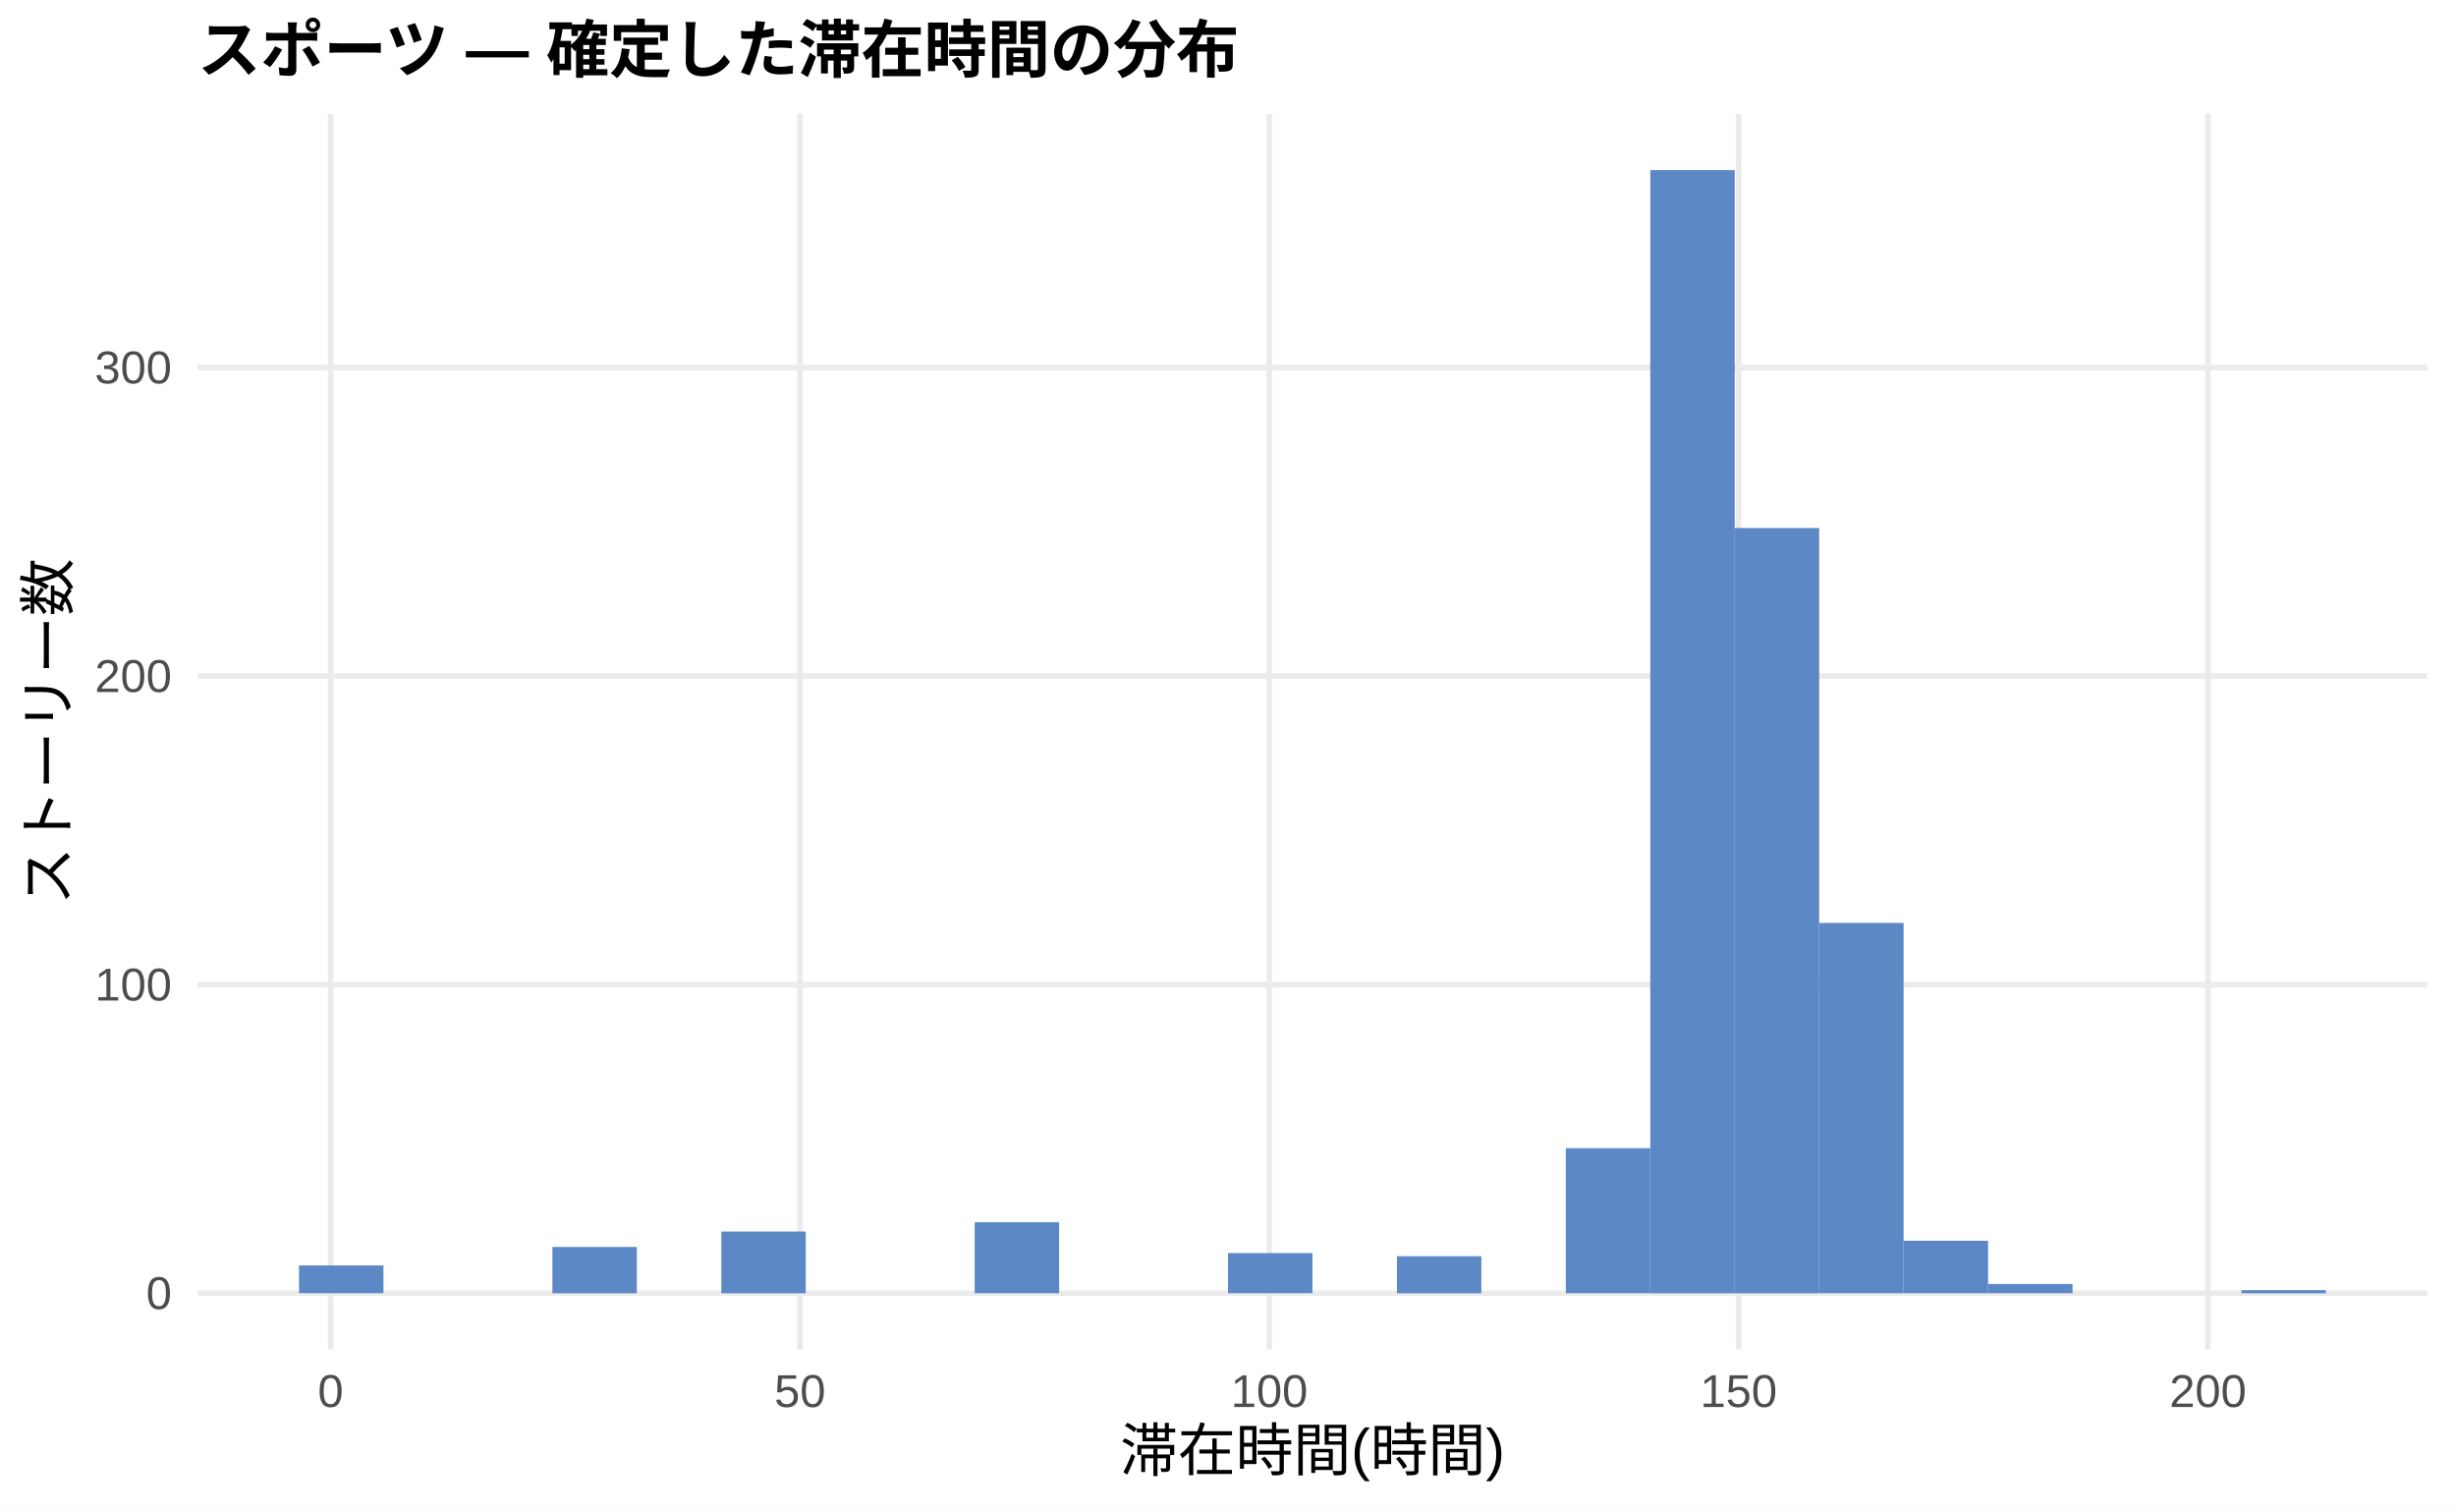
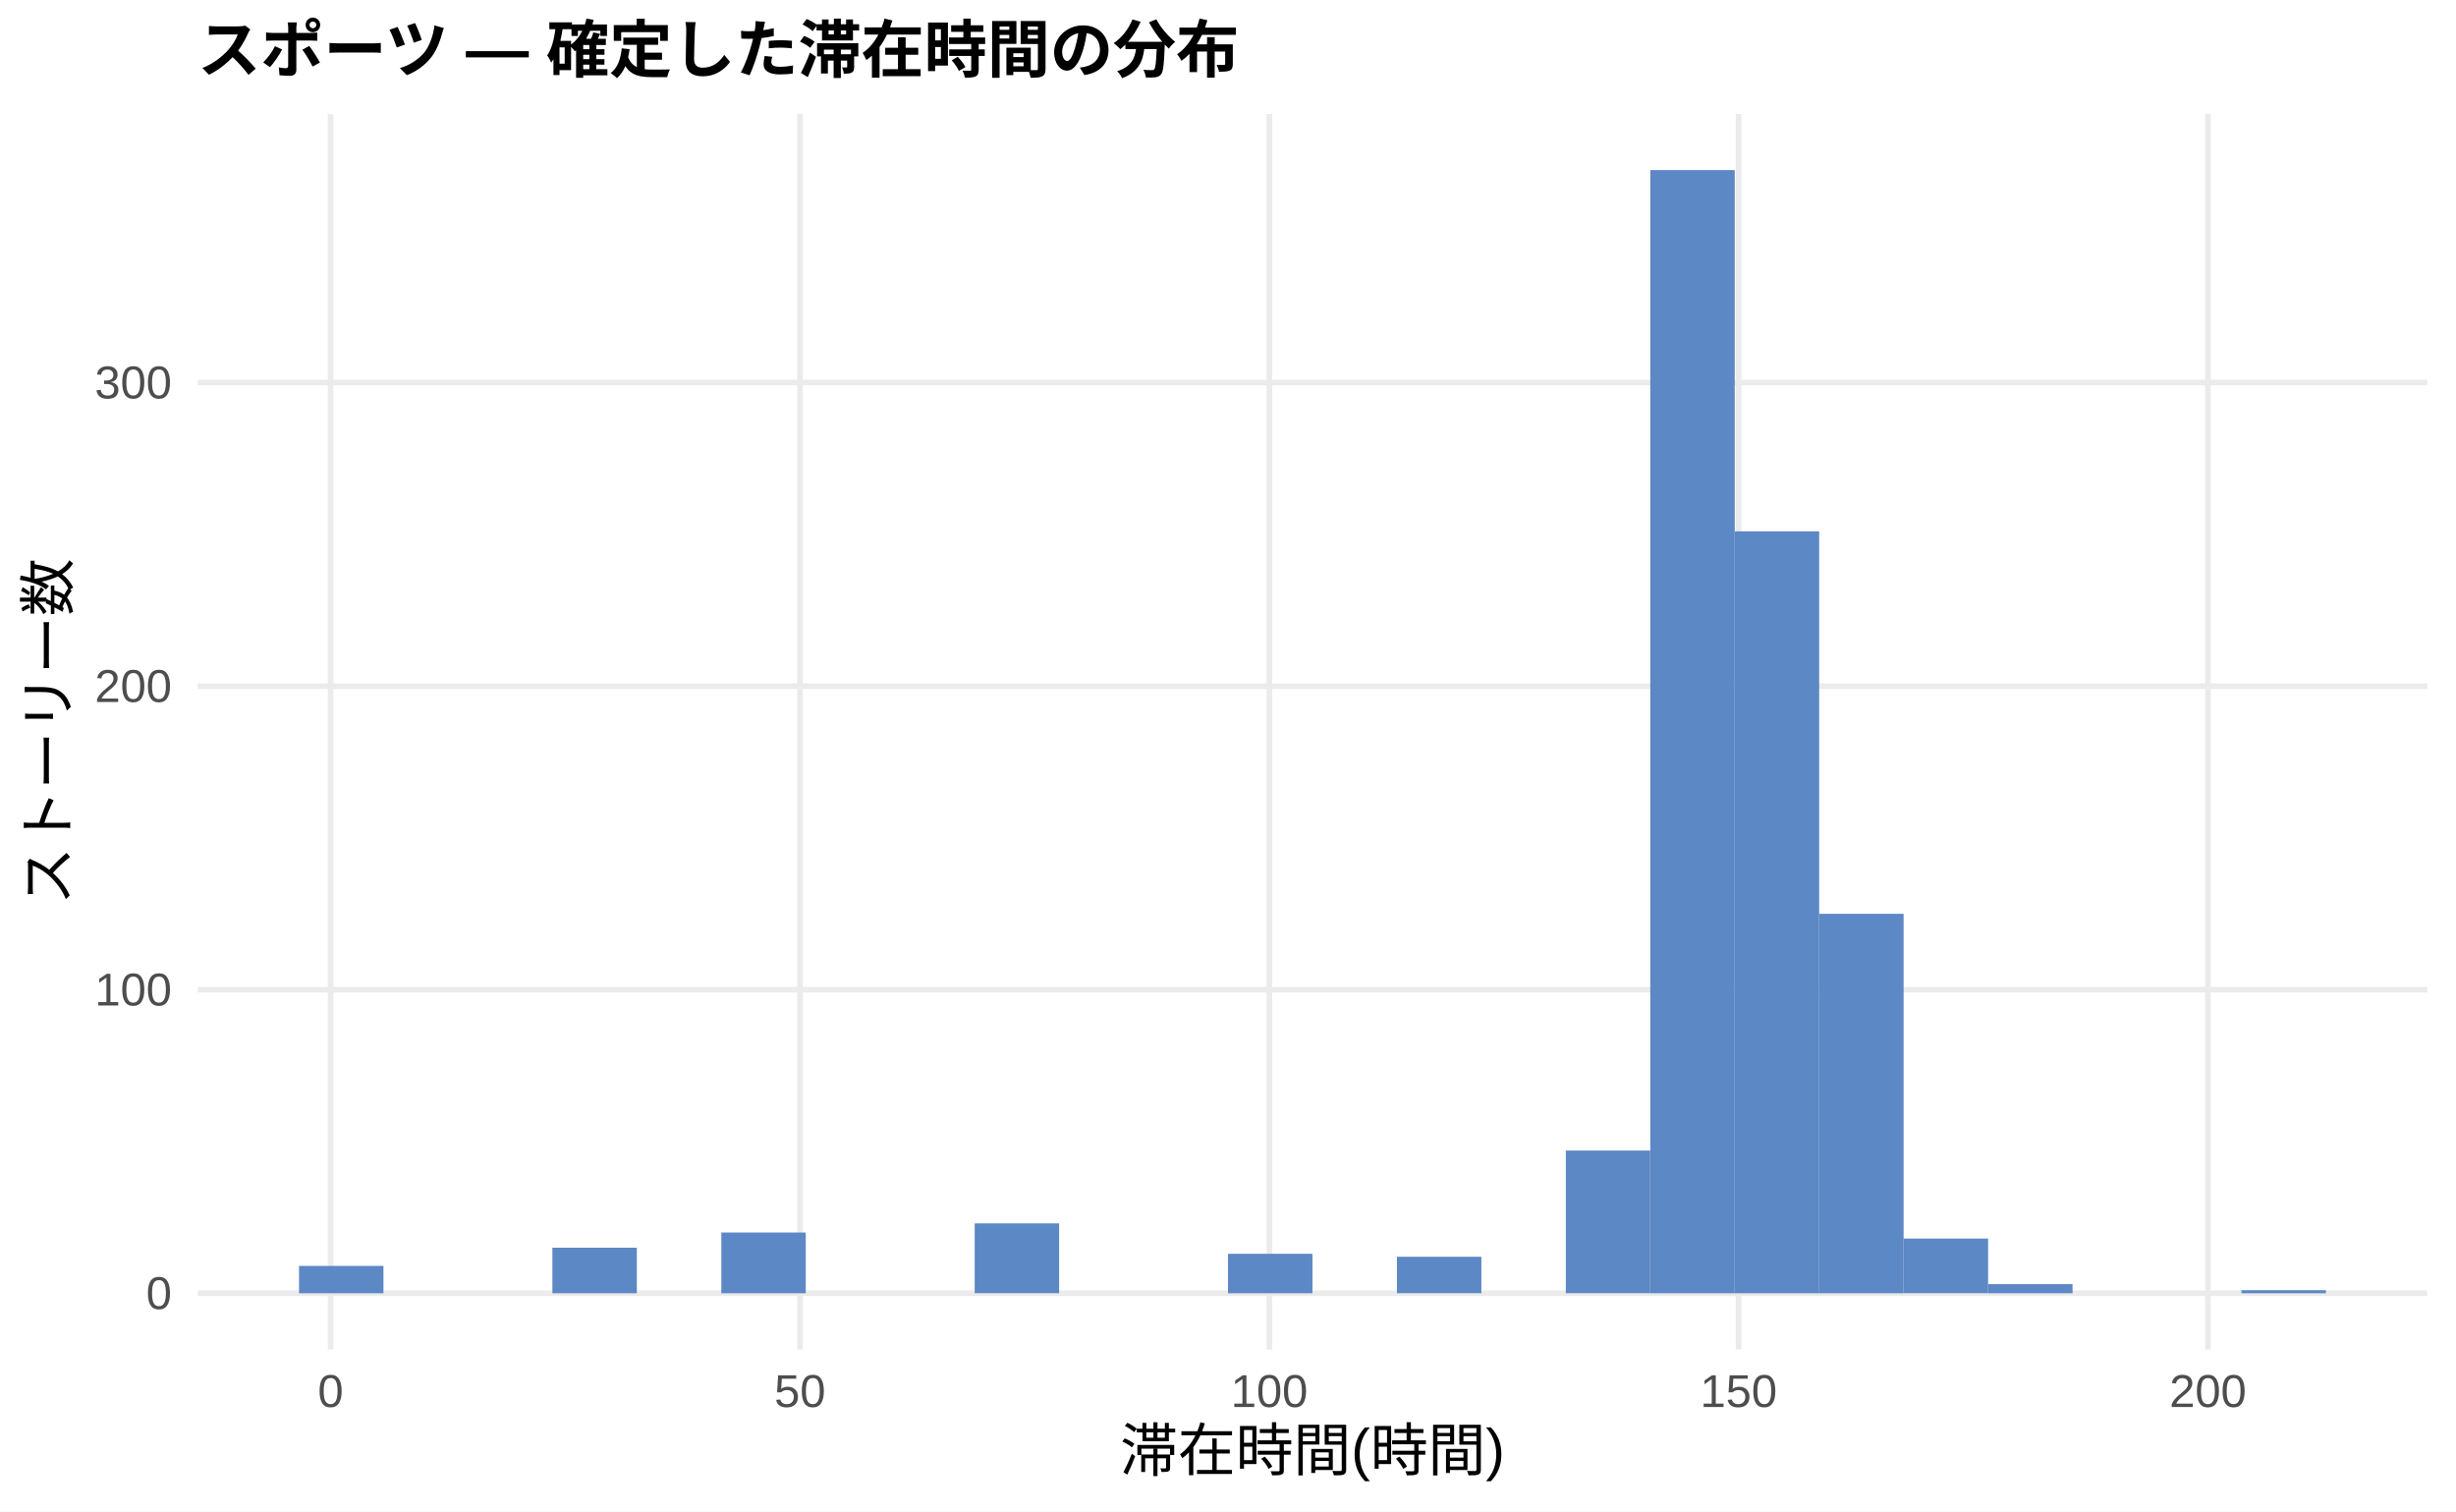
<svg xmlns="http://www.w3.org/2000/svg" width="468.00pt" height="288.00pt" viewBox="0 0 468.00 288.00">
  <g class="svglite">
    <defs>
      <style type="text/css">
    .svglite line, .svglite polyline, .svglite polygon, .svglite path, .svglite rect, .svglite circle {
      fill: none;
      stroke: #000000;
      stroke-linecap: round;
      stroke-linejoin: round;
      stroke-miterlimit: 10.00;
    }
    .svglite text {
      white-space: pre;
    }
    .svglite g.glyphgroup path {
      fill: inherit;
      stroke: none;
    }
  </style>
    </defs>
    <rect width="100%" height="100%" style="stroke: none; fill: #FFFFFF;" />
    <defs>
      <clipPath id="cpMC4wMHw0NjguMDB8MC4wMHwyODguMDA=">
        <rect x="0.00" y="0.00" width="468.00" height="288.00" />
      </clipPath>
    </defs>
    <g clip-path="url(#cpMC4wMHw0NjguMDB8MC4wMHwyODguMDA=)">
      <rect x="0.00" y="0.00" width="468.00" height="288.00" style="stroke-width: 1.07; stroke: none; fill: #FFFFFF;" />
    </g>
    <defs>
      <clipPath id="cpMzcuNjd8NDYyLjUyfDIxLjcxfDI1Ny4xMg==">
        <rect x="37.67" y="21.71" width="424.85" height="235.41" />
      </clipPath>
    </defs>
    <g clip-path="url(#cpMzcuNjd8NDYyLjUyfDIxLjcxfDI1Ny4xMg==)">
      <polyline points="37.67,246.42 462.52,246.42 " style="stroke-width: 1.07; stroke: #EBEBEB; stroke-linecap: butt;" />
-       <polyline points="37.67,187.62 462.52,187.62 " style="stroke-width: 1.07; stroke: #EBEBEB; stroke-linecap: butt;" />
-       <polyline points="37.67,128.83 462.52,128.83 " style="stroke-width: 1.07; stroke: #EBEBEB; stroke-linecap: butt;" />
-       <polyline points="37.67,70.04 462.52,70.04 " style="stroke-width: 1.07; stroke: #EBEBEB; stroke-linecap: butt;" />
+       <polyline points="37.67,188.58 462.52,188.58 " style="stroke-width: 1.07; stroke: #EBEBEB; stroke-linecap: butt;" />
+       <polyline points="37.67,130.74 462.52,130.74 " style="stroke-width: 1.07; stroke: #EBEBEB; stroke-linecap: butt;" />
+       <polyline points="37.67,72.90 462.52,72.90 " style="stroke-width: 1.07; stroke: #EBEBEB; stroke-linecap: butt;" />
      <polyline points="63.00,257.12 63.00,21.71 " style="stroke-width: 1.07; stroke: #EBEBEB; stroke-linecap: butt;" />
      <polyline points="152.44,257.12 152.44,21.71 " style="stroke-width: 1.07; stroke: #EBEBEB; stroke-linecap: butt;" />
      <polyline points="241.87,257.12 241.87,21.71 " style="stroke-width: 1.07; stroke: #EBEBEB; stroke-linecap: butt;" />
      <polyline points="331.30,257.12 331.30,21.71 " style="stroke-width: 1.07; stroke: #EBEBEB; stroke-linecap: butt;" />
      <polyline points="420.73,257.12 420.73,21.71 " style="stroke-width: 1.07; stroke: #EBEBEB; stroke-linecap: butt;" />
-       <rect x="56.98" y="241.12" width="16.09" height="5.29" style="stroke-width: 1.07; stroke: none; stroke-linecap: butt; stroke-linejoin: miter; fill: #5C88C5;" />
+       <rect x="56.98" y="241.21" width="16.09" height="5.21" style="stroke-width: 1.07; stroke: none; stroke-linecap: butt; stroke-linejoin: miter; fill: #5C88C5;" />
      <rect x="73.08" y="246.42" width="16.09" height="0.00" style="stroke-width: 1.07; stroke: none; stroke-linecap: butt; stroke-linejoin: miter; fill: #5C88C5;" />
      <rect x="89.17" y="246.42" width="16.09" height="0.00" style="stroke-width: 1.07; stroke: none; stroke-linecap: butt; stroke-linejoin: miter; fill: #5C88C5;" />
-       <rect x="105.26" y="237.60" width="16.09" height="8.82" style="stroke-width: 1.07; stroke: none; stroke-linecap: butt; stroke-linejoin: miter; fill: #5C88C5;" />
+       <rect x="105.26" y="237.74" width="16.09" height="8.68" style="stroke-width: 1.07; stroke: none; stroke-linecap: butt; stroke-linejoin: miter; fill: #5C88C5;" />
      <rect x="121.35" y="246.42" width="16.09" height="0.00" style="stroke-width: 1.07; stroke: none; stroke-linecap: butt; stroke-linejoin: miter; fill: #5C88C5;" />
-       <rect x="137.45" y="234.66" width="16.09" height="11.76" style="stroke-width: 1.07; stroke: none; stroke-linecap: butt; stroke-linejoin: miter; fill: #5C88C5;" />
+       <rect x="137.45" y="234.85" width="16.09" height="11.57" style="stroke-width: 1.07; stroke: none; stroke-linecap: butt; stroke-linejoin: miter; fill: #5C88C5;" />
      <rect x="153.54" y="246.42" width="16.09" height="0.00" style="stroke-width: 1.07; stroke: none; stroke-linecap: butt; stroke-linejoin: miter; fill: #5C88C5;" />
      <rect x="169.63" y="246.42" width="16.09" height="0.00" style="stroke-width: 1.07; stroke: none; stroke-linecap: butt; stroke-linejoin: miter; fill: #5C88C5;" />
-       <rect x="185.73" y="232.89" width="16.09" height="13.52" style="stroke-width: 1.07; stroke: none; stroke-linecap: butt; stroke-linejoin: miter; fill: #5C88C5;" />
+       <rect x="185.73" y="233.11" width="16.09" height="13.30" style="stroke-width: 1.07; stroke: none; stroke-linecap: butt; stroke-linejoin: miter; fill: #5C88C5;" />
      <rect x="201.82" y="246.42" width="16.09" height="0.00" style="stroke-width: 1.07; stroke: none; stroke-linecap: butt; stroke-linejoin: miter; fill: #5C88C5;" />
      <rect x="217.91" y="246.42" width="16.09" height="0.00" style="stroke-width: 1.07; stroke: none; stroke-linecap: butt; stroke-linejoin: miter; fill: #5C88C5;" />
-       <rect x="234.00" y="238.77" width="16.09" height="7.64" style="stroke-width: 1.07; stroke: none; stroke-linecap: butt; stroke-linejoin: miter; fill: #5C88C5;" />
+       <rect x="234.00" y="238.90" width="16.09" height="7.52" style="stroke-width: 1.07; stroke: none; stroke-linecap: butt; stroke-linejoin: miter; fill: #5C88C5;" />
      <rect x="250.10" y="246.42" width="16.09" height="0.00" style="stroke-width: 1.07; stroke: none; stroke-linecap: butt; stroke-linejoin: miter; fill: #5C88C5;" />
-       <rect x="266.19" y="239.36" width="16.09" height="7.06" style="stroke-width: 1.07; stroke: none; stroke-linecap: butt; stroke-linejoin: miter; fill: #5C88C5;" />
+       <rect x="266.19" y="239.47" width="16.09" height="6.94" style="stroke-width: 1.07; stroke: none; stroke-linecap: butt; stroke-linejoin: miter; fill: #5C88C5;" />
      <rect x="282.28" y="246.42" width="16.09" height="0.00" style="stroke-width: 1.07; stroke: none; stroke-linecap: butt; stroke-linejoin: miter; fill: #5C88C5;" />
-       <rect x="298.37" y="218.78" width="16.09" height="27.63" style="stroke-width: 1.07; stroke: none; stroke-linecap: butt; stroke-linejoin: miter; fill: #5C88C5;" />
+       <rect x="298.37" y="219.23" width="16.09" height="27.18" style="stroke-width: 1.07; stroke: none; stroke-linecap: butt; stroke-linejoin: miter; fill: #5C88C5;" />
      <rect x="314.47" y="32.41" width="16.09" height="214.01" style="stroke-width: 1.07; stroke: none; stroke-linecap: butt; stroke-linejoin: miter; fill: #5C88C5;" />
-       <rect x="330.56" y="100.61" width="16.09" height="145.81" style="stroke-width: 1.07; stroke: none; stroke-linecap: butt; stroke-linejoin: miter; fill: #5C88C5;" />
-       <rect x="346.65" y="175.86" width="16.09" height="70.55" style="stroke-width: 1.07; stroke: none; stroke-linecap: butt; stroke-linejoin: miter; fill: #5C88C5;" />
-       <rect x="362.75" y="236.42" width="16.09" height="9.99" style="stroke-width: 1.07; stroke: none; stroke-linecap: butt; stroke-linejoin: miter; fill: #5C88C5;" />
-       <rect x="378.84" y="244.65" width="16.09" height="1.76" style="stroke-width: 1.07; stroke: none; stroke-linecap: butt; stroke-linejoin: miter; fill: #5C88C5;" />
+       <rect x="330.56" y="101.24" width="16.09" height="145.18" style="stroke-width: 1.07; stroke: none; stroke-linecap: butt; stroke-linejoin: miter; fill: #5C88C5;" />
+       <rect x="346.65" y="174.12" width="16.09" height="72.30" style="stroke-width: 1.07; stroke: none; stroke-linecap: butt; stroke-linejoin: miter; fill: #5C88C5;" />
+       <rect x="362.75" y="236.00" width="16.09" height="10.41" style="stroke-width: 1.07; stroke: none; stroke-linecap: butt; stroke-linejoin: miter; fill: #5C88C5;" />
+       <rect x="378.84" y="244.68" width="16.09" height="1.74" style="stroke-width: 1.07; stroke: none; stroke-linecap: butt; stroke-linejoin: miter; fill: #5C88C5;" />
      <rect x="394.93" y="246.42" width="16.09" height="0.00" style="stroke-width: 1.07; stroke: none; stroke-linecap: butt; stroke-linejoin: miter; fill: #5C88C5;" />
      <rect x="411.02" y="246.42" width="16.09" height="0.00" style="stroke-width: 1.07; stroke: none; stroke-linecap: butt; stroke-linejoin: miter; fill: #5C88C5;" />
-       <rect x="427.12" y="245.83" width="16.09" height="0.59" style="stroke-width: 1.07; stroke: none; stroke-linecap: butt; stroke-linejoin: miter; fill: #5C88C5;" />
+       <rect x="427.12" y="245.84" width="16.09" height="0.58" style="stroke-width: 1.07; stroke: none; stroke-linecap: butt; stroke-linejoin: miter; fill: #5C88C5;" />
    </g>
    <g clip-path="url(#cpMC4wMHw0NjguMDB8MC4wMHwyODguMDA=)">
      <text x="32.74" y="249.44" text-anchor="end" style="font-size: 8.80px;fill: #4D4D4D; font-family: &quot;Liberation Sans&quot;;" textLength="4.89px" lengthAdjust="spacingAndGlyphs">0</text>
-       <text x="32.74" y="190.65" text-anchor="end" style="font-size: 8.80px;fill: #4D4D4D; font-family: &quot;Liberation Sans&quot;;" textLength="14.67px" lengthAdjust="spacingAndGlyphs">100</text>
-       <text x="32.74" y="131.86" text-anchor="end" style="font-size: 8.80px;fill: #4D4D4D; font-family: &quot;Liberation Sans&quot;;" textLength="14.67px" lengthAdjust="spacingAndGlyphs">200</text>
-       <text x="32.74" y="73.06" text-anchor="end" style="font-size: 8.80px;fill: #4D4D4D; font-family: &quot;Liberation Sans&quot;;" textLength="14.67px" lengthAdjust="spacingAndGlyphs">300</text>
+       <text x="32.74" y="191.60" text-anchor="end" style="font-size: 8.80px;fill: #4D4D4D; font-family: &quot;Liberation Sans&quot;;" textLength="14.67px" lengthAdjust="spacingAndGlyphs">100</text>
+       <text x="32.74" y="133.76" text-anchor="end" style="font-size: 8.80px;fill: #4D4D4D; font-family: &quot;Liberation Sans&quot;;" textLength="14.67px" lengthAdjust="spacingAndGlyphs">200</text>
+       <text x="32.74" y="75.92" text-anchor="end" style="font-size: 8.80px;fill: #4D4D4D; font-family: &quot;Liberation Sans&quot;;" textLength="14.67px" lengthAdjust="spacingAndGlyphs">300</text>
      <text x="63.00" y="268.10" text-anchor="middle" style="font-size: 8.80px;fill: #4D4D4D; font-family: &quot;Liberation Sans&quot;;" textLength="4.89px" lengthAdjust="spacingAndGlyphs">0</text>
      <text x="152.44" y="268.10" text-anchor="middle" style="font-size: 8.80px;fill: #4D4D4D; font-family: &quot;Liberation Sans&quot;;" textLength="9.78px" lengthAdjust="spacingAndGlyphs">50</text>
      <text x="241.87" y="268.10" text-anchor="middle" style="font-size: 8.80px;fill: #4D4D4D; font-family: &quot;Liberation Sans&quot;;" textLength="14.67px" lengthAdjust="spacingAndGlyphs">100</text>
      <text x="331.30" y="268.10" text-anchor="middle" style="font-size: 8.80px;fill: #4D4D4D; font-family: &quot;Liberation Sans&quot;;" textLength="14.67px" lengthAdjust="spacingAndGlyphs">150</text>
      <text x="420.73" y="268.10" text-anchor="middle" style="font-size: 8.80px;fill: #4D4D4D; font-family: &quot;Liberation Sans&quot;;" textLength="14.67px" lengthAdjust="spacingAndGlyphs">200</text>
      <text x="250.10" y="280.24" text-anchor="middle" style="font-size: 11.00px; font-family: &quot;Liberation Sans&quot;;" textLength="73.31px" lengthAdjust="spacingAndGlyphs">滞在時間(時間)</text>
      <text transform="translate(13.05,139.41) rotate(-90)" text-anchor="middle" style="font-size: 11.00px; font-family: &quot;Liberation Sans&quot;;" textLength="66.00px" lengthAdjust="spacingAndGlyphs">ストーリー数</text>
      <text x="37.67" y="13.74" style="font-size: 12.00px; font-weight: bold; font-family: &quot;Liberation Sans&quot;;" textLength="198.66px" lengthAdjust="spacingAndGlyphs">スポーツ — 確定した滞在時間の分布</text>
    </g>
  </g>
</svg>
